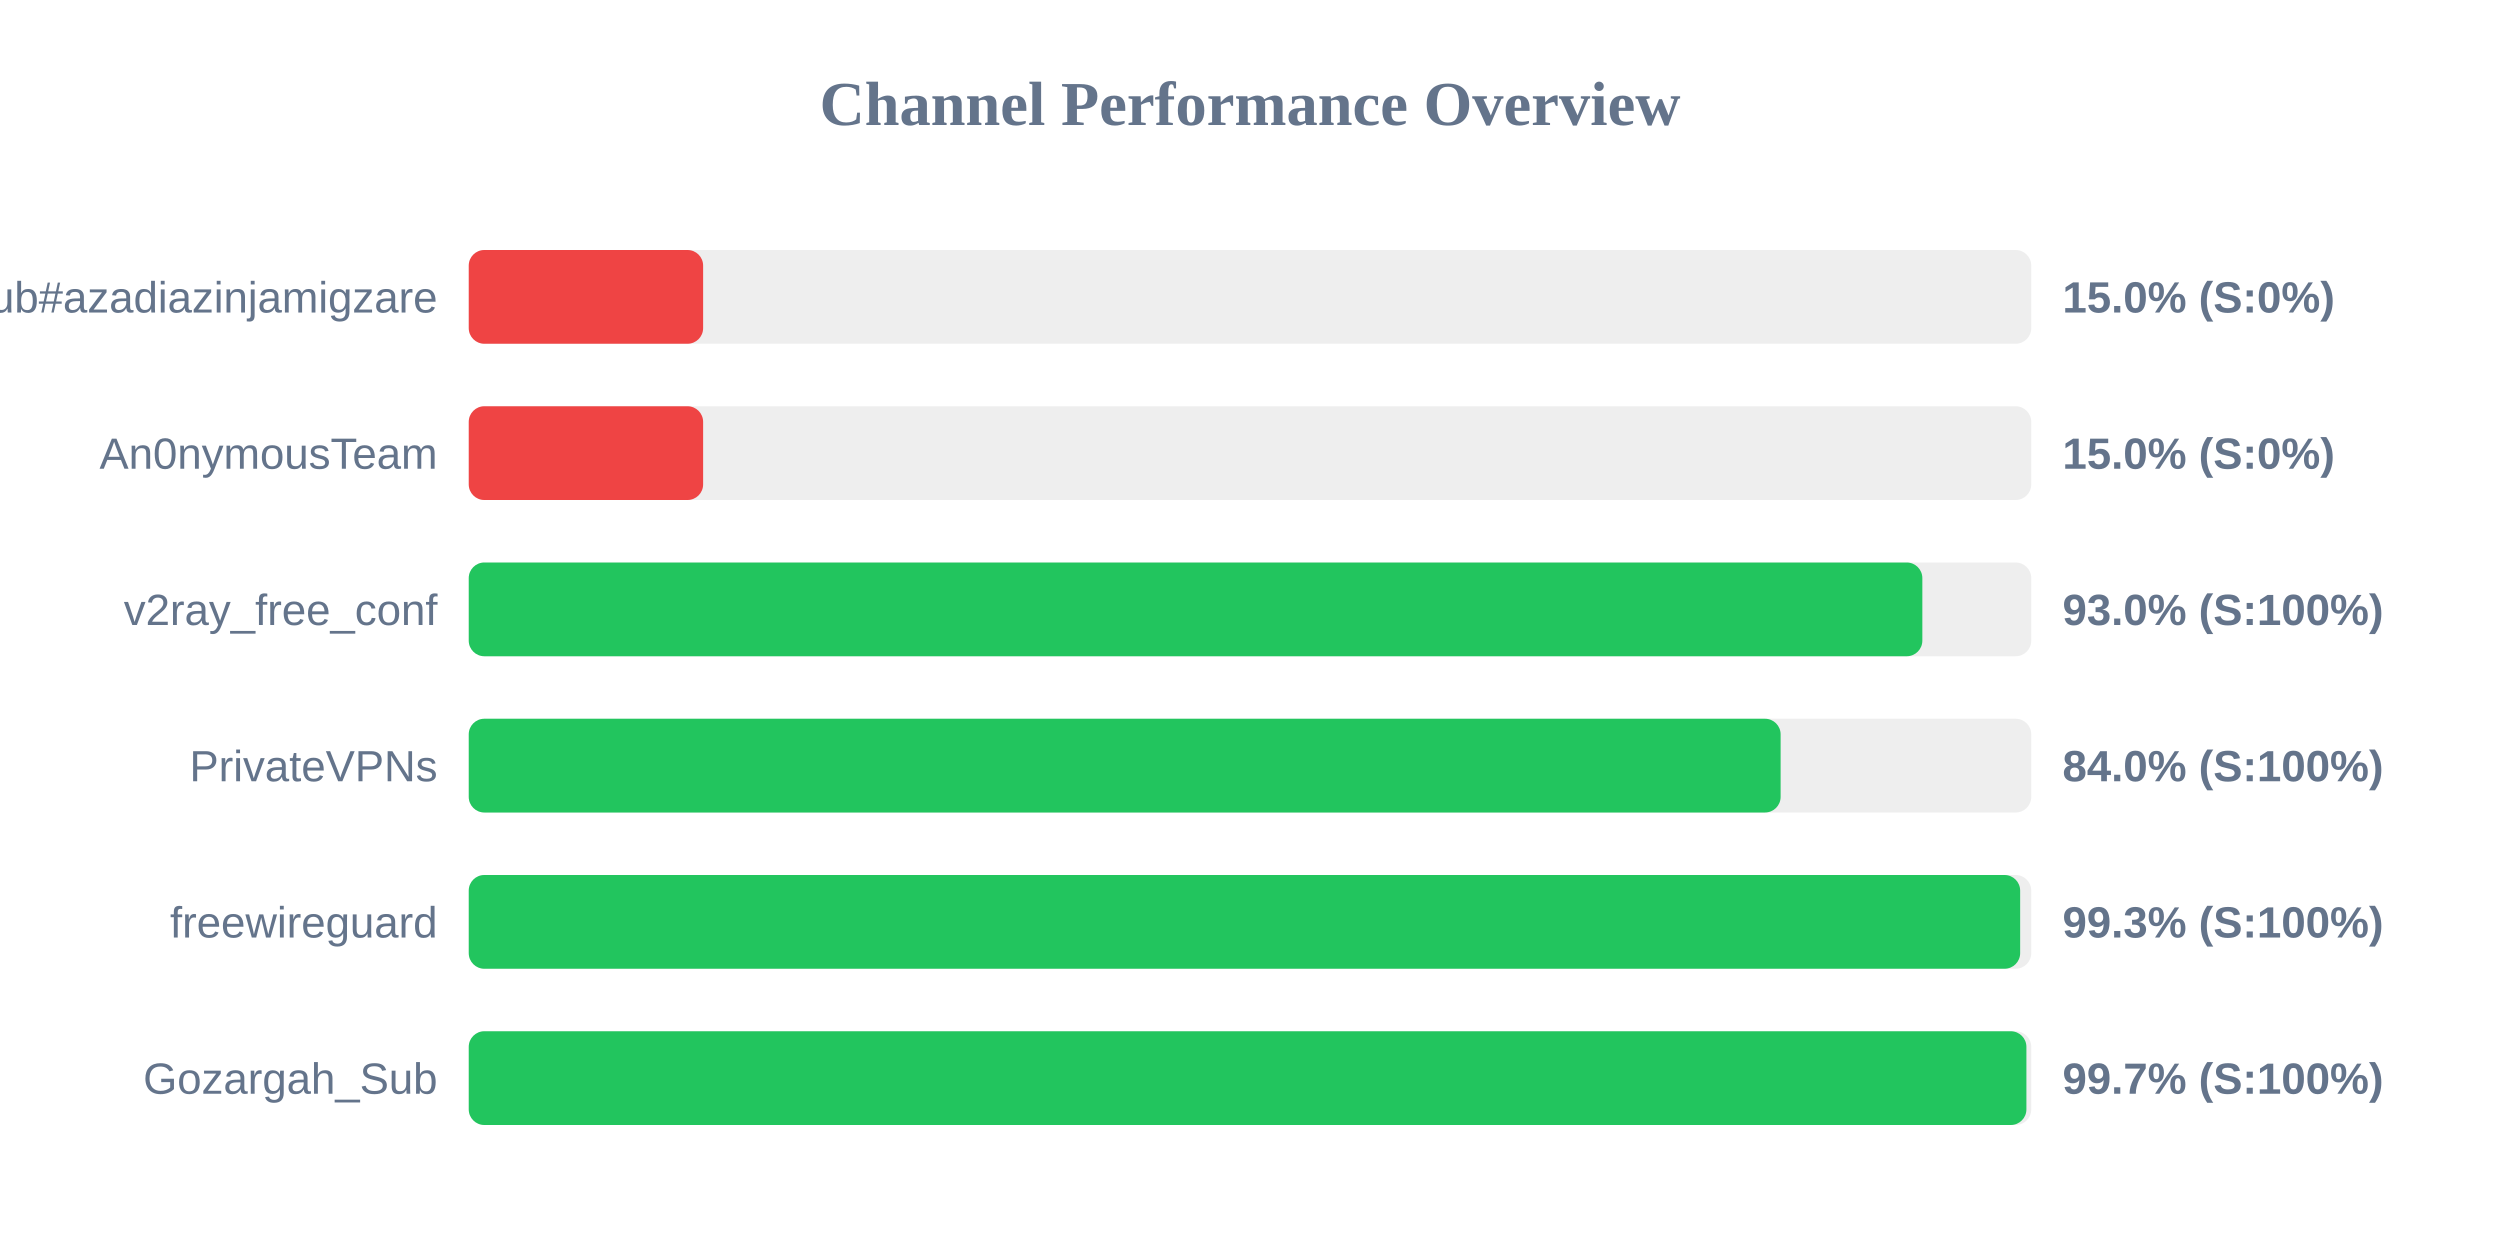
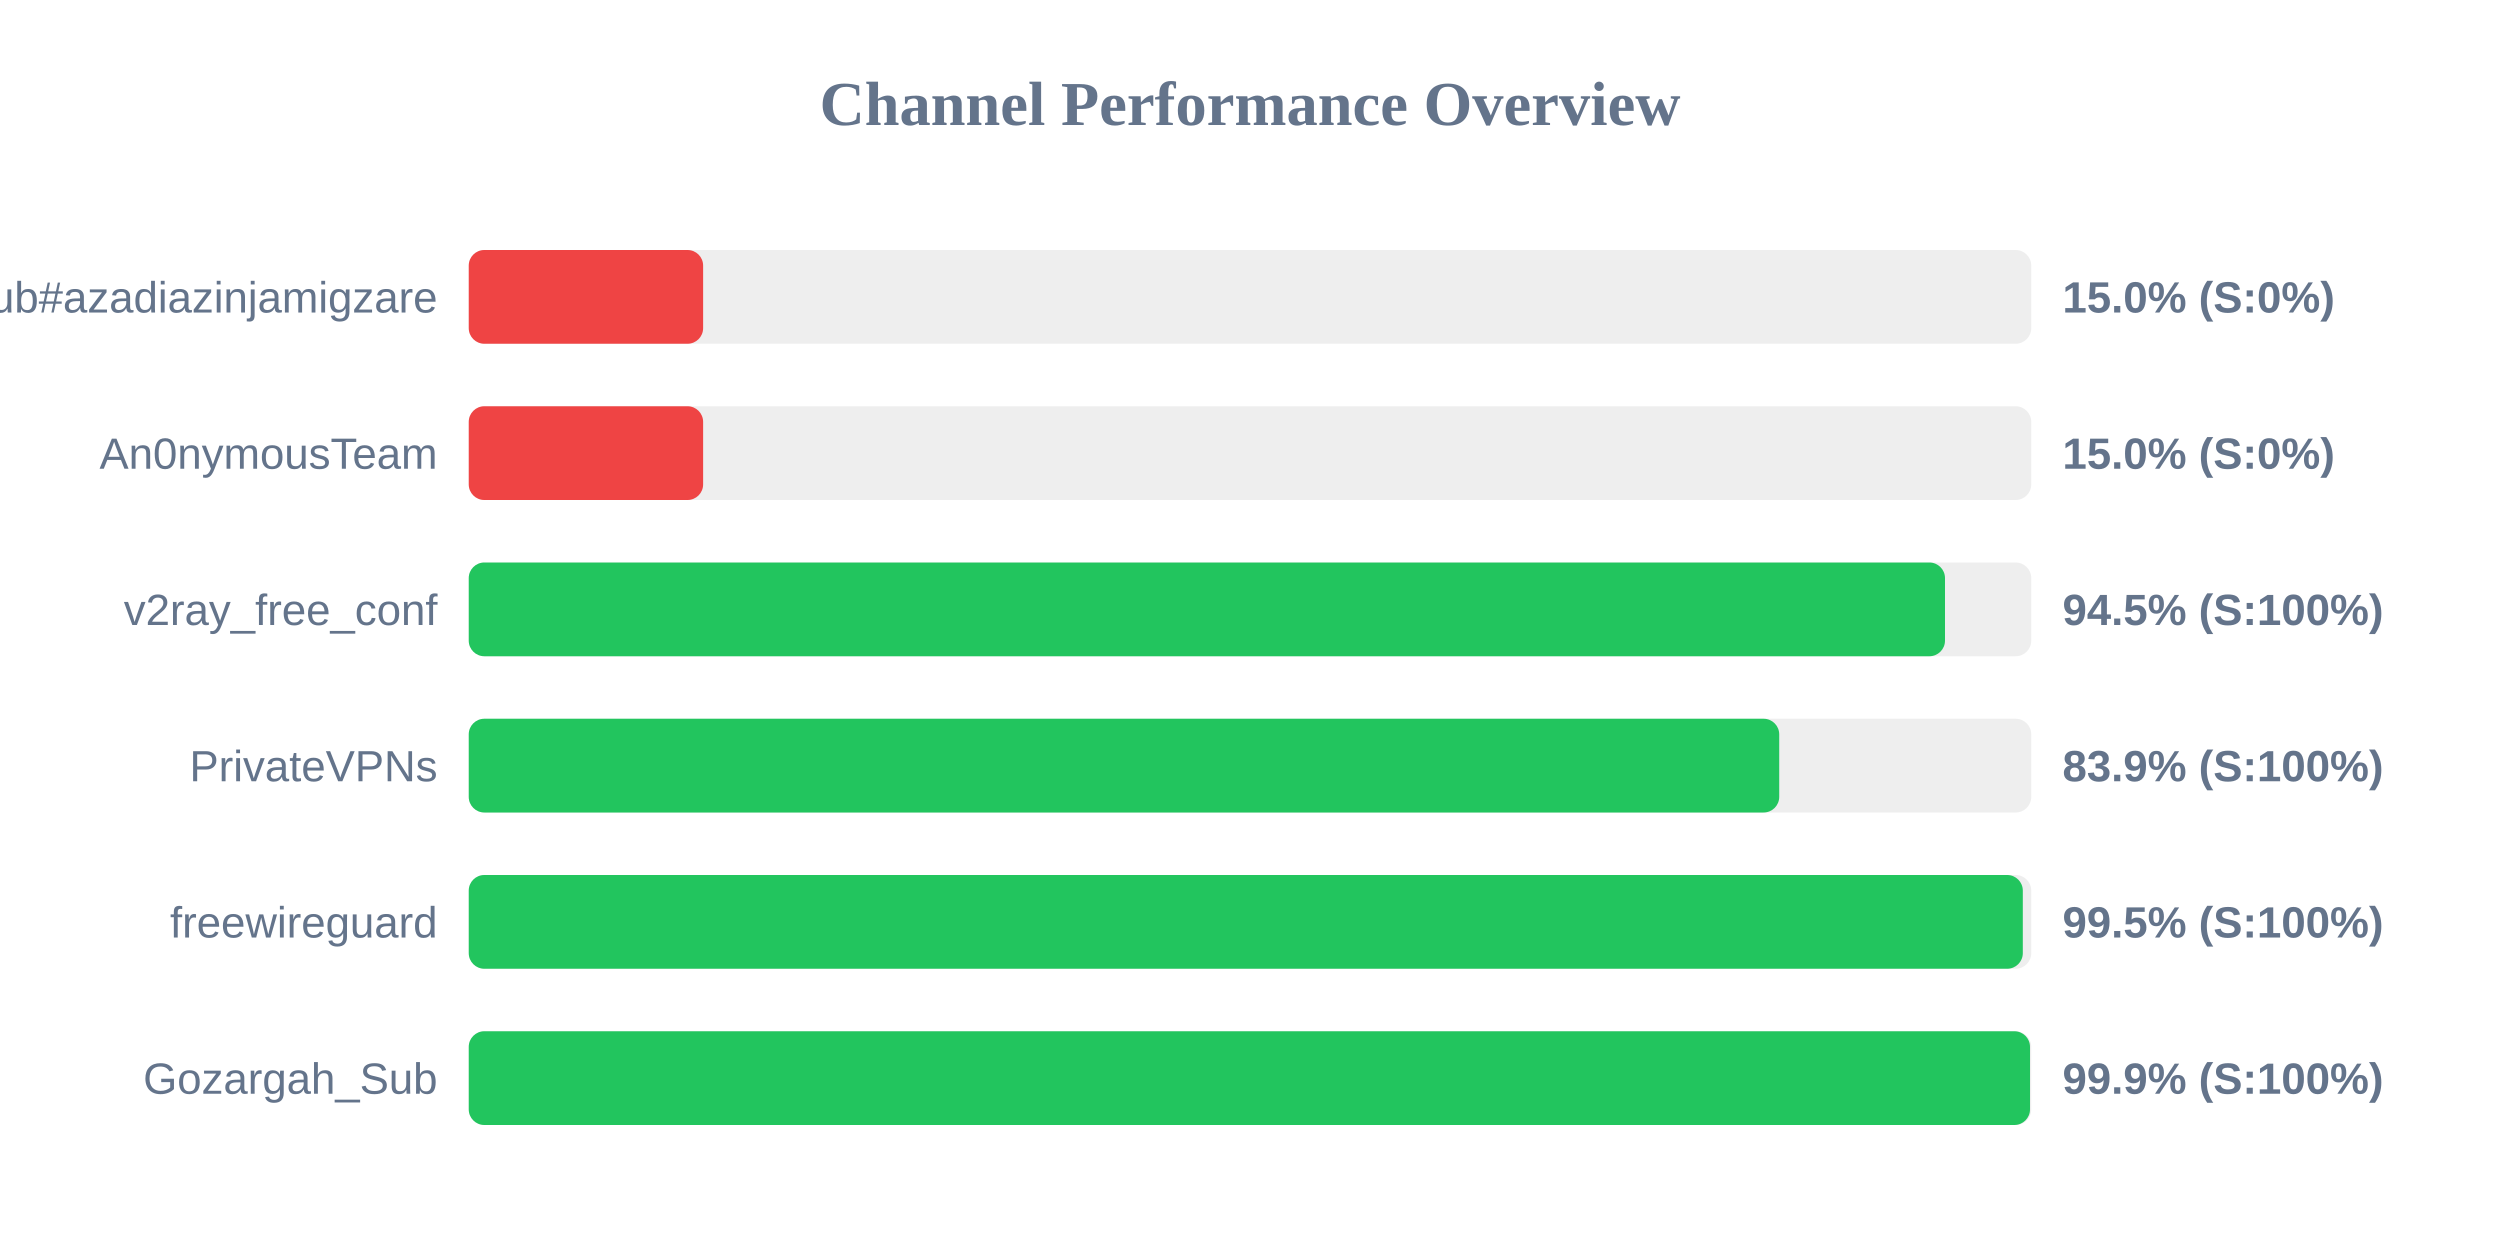
<svg xmlns="http://www.w3.org/2000/svg" width="800" height="400" version="1.1">
  <style>
        .row { font: 14px Arial; fill: #64748b; }
        .score { font: bold 14px Arial; fill: #64748b; }
    </style>
  <text x="400" y="40" text-anchor="middle" font-size="20px" font-weight="bold" fill="#64748b">Channel Performance Overview</text>
  <rect x="150" y="80" width="500" height="30" fill="#eee" rx="5" />
  <rect x="150" y="80" width="75.0" height="30" fill="#ef4444" rx="5" />
  <text x="140" y="100" text-anchor="end" class="row">Sub#azadiazinjamigzare</text>
  <text x="660" y="100" text-anchor="start" class="score">15.0% (S:0%)</text>
  <rect x="150" y="130" width="500" height="30" fill="#eee" rx="5" />
  <rect x="150" y="130" width="75.0" height="30" fill="#ef4444" rx="5" />
  <text x="140" y="150" text-anchor="end" class="row">An0nymousTeam</text>
  <text x="660" y="150" text-anchor="start" class="score">15.0% (S:0%)</text>
  <rect x="150" y="180" width="500" height="30" fill="#eee" rx="5" />
-   <rect x="150" y="180" width="465.15" height="30" fill="#22c55e" rx="5" />
+   <rect x="150" y="180" width="472.4" height="30" fill="#22c55e" rx="5" />
  <text x="140" y="200" text-anchor="end" class="row">v2ray_free_conf</text>
-   <text x="660" y="200" text-anchor="start" class="score">93.0% (S:100%)</text>
+   <text x="660" y="200" text-anchor="start" class="score">94.5% (S:100%)</text>
  <rect x="150" y="230" width="500" height="30" fill="#eee" rx="5" />
-   <rect x="150" y="230" width="419.8" height="30" fill="#22c55e" rx="5" />
+   <rect x="150" y="230" width="419.35" height="30" fill="#22c55e" rx="5" />
  <text x="140" y="250" text-anchor="end" class="row">PrivateVPNs</text>
-   <text x="660" y="250" text-anchor="start" class="score">84.0% (S:100%)</text>
+   <text x="660" y="250" text-anchor="start" class="score">83.9% (S:100%)</text>
  <rect x="150" y="280" width="500" height="30" fill="#eee" rx="5" />
-   <rect x="150" y="280" width="496.45" height="30" fill="#22c55e" rx="5" />
+   <rect x="150" y="280" width="497.3" height="30" fill="#22c55e" rx="5" />
  <text x="140" y="300" text-anchor="end" class="row">freewireguard</text>
-   <text x="660" y="300" text-anchor="start" class="score">99.3% (S:100%)</text>
+   <text x="660" y="300" text-anchor="start" class="score">99.5% (S:100%)</text>
  <rect x="150" y="330" width="500" height="30" fill="#eee" rx="5" />
-   <rect x="150" y="330" width="498.45" height="30" fill="#22c55e" rx="5" />
+   <rect x="150" y="330" width="499.6" height="30" fill="#22c55e" rx="5" />
  <text x="140" y="350" text-anchor="end" class="row">Gozargah_Sub</text>
-   <text x="660" y="350" text-anchor="start" class="score">99.7% (S:100%)</text>
+   <text x="660" y="350" text-anchor="start" class="score">99.9% (S:100%)</text>
</svg>
